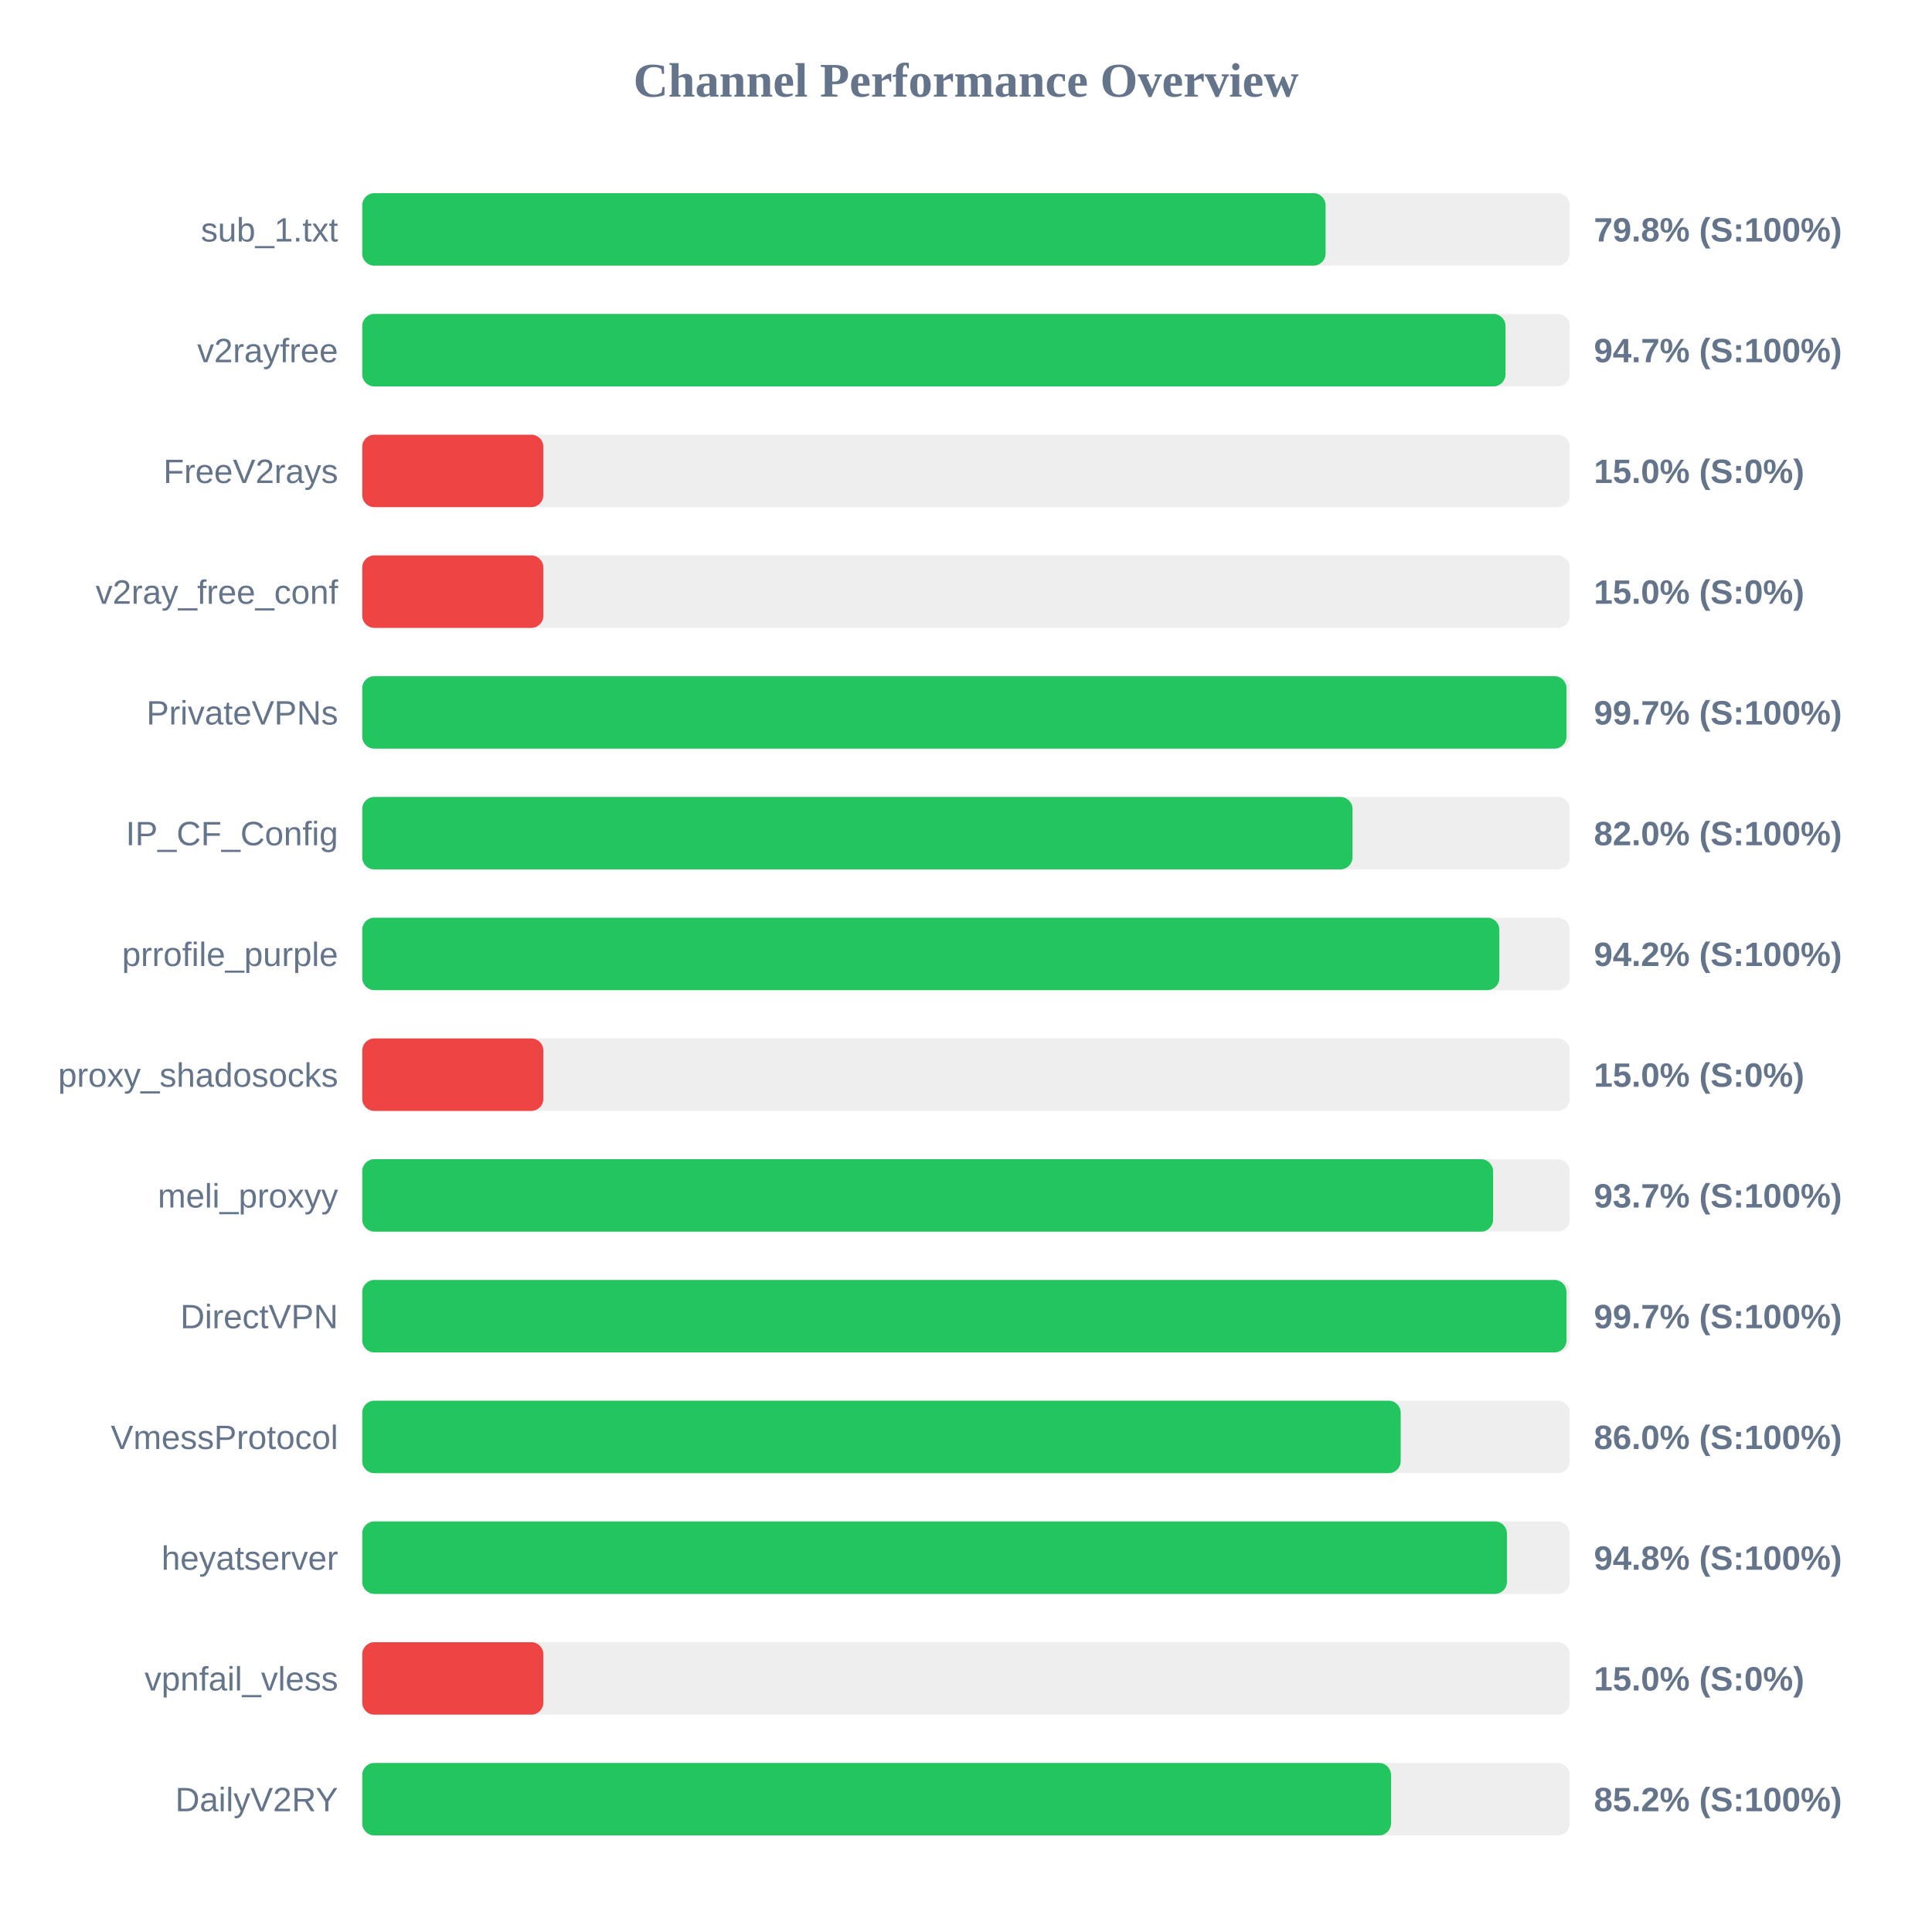
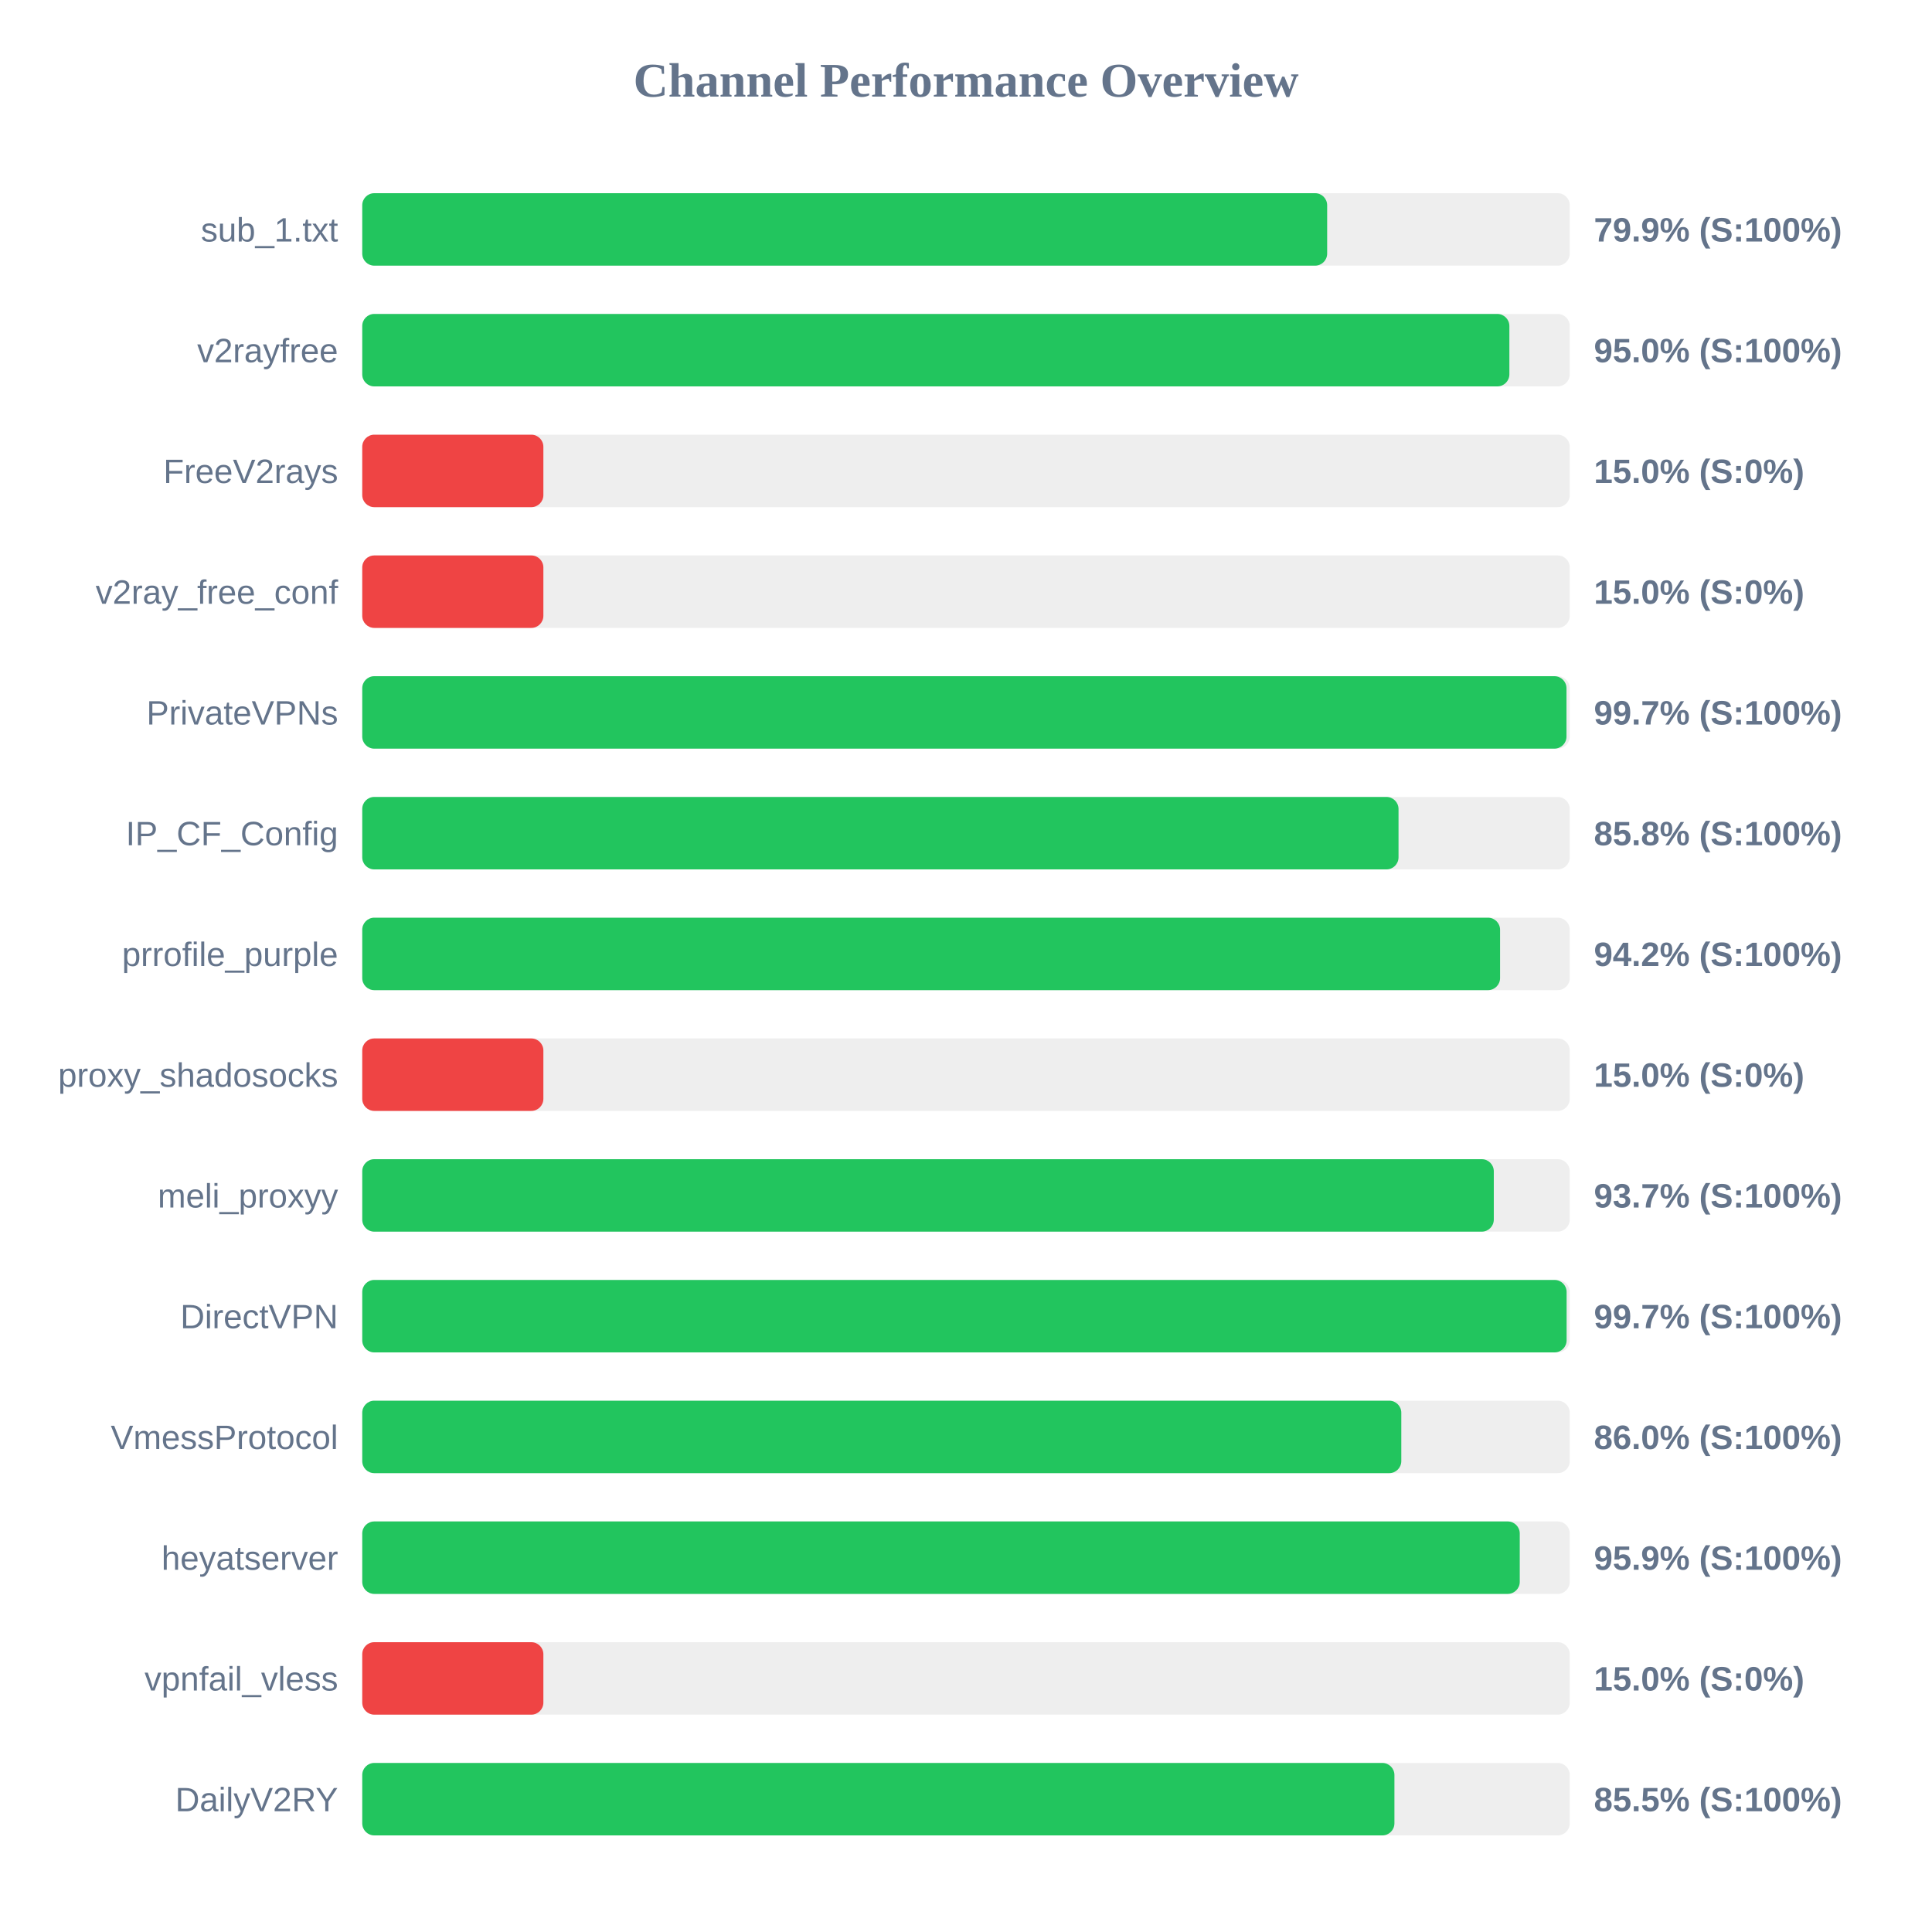
<svg xmlns="http://www.w3.org/2000/svg" width="800" height="800" version="1.1">
  <style>
        .row { font: 14px Arial; fill: #64748b; }
        .score { font: bold 14px Arial; fill: #64748b; }
    </style>
  <text x="400" y="40" text-anchor="middle" font-size="20px" font-weight="bold" fill="#64748b">Channel Performance Overview</text>
  <rect x="150" y="80" width="500" height="30" fill="#eee" rx="5" />
-   <rect x="150" y="80" width="398.9" height="30" fill="#22c55e" rx="5" />
+   <rect x="150" y="80" width="399.55" height="30" fill="#22c55e" rx="5" />
  <text x="140" y="100" text-anchor="end" class="row">sub_1.txt</text>
-   <text x="660" y="100" text-anchor="start" class="score">79.8% (S:100%)</text>
+   <text x="660" y="100" text-anchor="start" class="score">79.9% (S:100%)</text>
  <rect x="150" y="130" width="500" height="30" fill="#eee" rx="5" />
-   <rect x="150" y="130" width="473.4" height="30" fill="#22c55e" rx="5" />
+   <rect x="150" y="130" width="475.0" height="30" fill="#22c55e" rx="5" />
  <text x="140" y="150" text-anchor="end" class="row">v2rayfree</text>
-   <text x="660" y="150" text-anchor="start" class="score">94.7% (S:100%)</text>
+   <text x="660" y="150" text-anchor="start" class="score">95.0% (S:100%)</text>
  <rect x="150" y="180" width="500" height="30" fill="#eee" rx="5" />
  <rect x="150" y="180" width="75.0" height="30" fill="#ef4444" rx="5" />
  <text x="140" y="200" text-anchor="end" class="row">FreeV2rays</text>
  <text x="660" y="200" text-anchor="start" class="score">15.0% (S:0%)</text>
  <rect x="150" y="230" width="500" height="30" fill="#eee" rx="5" />
  <rect x="150" y="230" width="75.0" height="30" fill="#ef4444" rx="5" />
  <text x="140" y="250" text-anchor="end" class="row">v2ray_free_conf</text>
  <text x="660" y="250" text-anchor="start" class="score">15.0% (S:0%)</text>
  <rect x="150" y="280" width="500" height="30" fill="#eee" rx="5" />
  <rect x="150" y="280" width="498.65" height="30" fill="#22c55e" rx="5" />
  <text x="140" y="300" text-anchor="end" class="row">PrivateVPNs</text>
  <text x="660" y="300" text-anchor="start" class="score">99.7% (S:100%)</text>
  <rect x="150" y="330" width="500" height="30" fill="#eee" rx="5" />
-   <rect x="150" y="330" width="410.05" height="30" fill="#22c55e" rx="5" />
+   <rect x="150" y="330" width="429.1" height="30" fill="#22c55e" rx="5" />
  <text x="140" y="350" text-anchor="end" class="row">IP_CF_Config</text>
-   <text x="660" y="350" text-anchor="start" class="score">82.0% (S:100%)</text>
+   <text x="660" y="350" text-anchor="start" class="score">85.8% (S:100%)</text>
  <rect x="150" y="380" width="500" height="30" fill="#eee" rx="5" />
-   <rect x="150" y="380" width="470.85" height="30" fill="#22c55e" rx="5" />
+   <rect x="150" y="380" width="471.15" height="30" fill="#22c55e" rx="5" />
  <text x="140" y="400" text-anchor="end" class="row">prrofile_purple</text>
  <text x="660" y="400" text-anchor="start" class="score">94.2% (S:100%)</text>
  <rect x="150" y="430" width="500" height="30" fill="#eee" rx="5" />
  <rect x="150" y="430" width="75.0" height="30" fill="#ef4444" rx="5" />
  <text x="140" y="450" text-anchor="end" class="row">proxy_shadosocks</text>
  <text x="660" y="450" text-anchor="start" class="score">15.0% (S:0%)</text>
  <rect x="150" y="480" width="500" height="30" fill="#eee" rx="5" />
-   <rect x="150" y="480" width="468.25" height="30" fill="#22c55e" rx="5" />
+   <rect x="150" y="480" width="468.55" height="30" fill="#22c55e" rx="5" />
  <text x="140" y="500" text-anchor="end" class="row">meli_proxyy</text>
  <text x="660" y="500" text-anchor="start" class="score">93.7% (S:100%)</text>
  <rect x="150" y="530" width="500" height="30" fill="#eee" rx="5" />
-   <rect x="150" y="530" width="498.65" height="30" fill="#22c55e" rx="5" />
+   <rect x="150" y="530" width="498.7" height="30" fill="#22c55e" rx="5" />
  <text x="140" y="550" text-anchor="end" class="row">DirectVPN</text>
  <text x="660" y="550" text-anchor="start" class="score">99.7% (S:100%)</text>
  <rect x="150" y="580" width="500" height="30" fill="#eee" rx="5" />
-   <rect x="150" y="580" width="430.0" height="30" fill="#22c55e" rx="5" />
+   <rect x="150" y="580" width="430.25" height="30" fill="#22c55e" rx="5" />
  <text x="140" y="600" text-anchor="end" class="row">VmessProtocol</text>
  <text x="660" y="600" text-anchor="start" class="score">86.0% (S:100%)</text>
  <rect x="150" y="630" width="500" height="30" fill="#eee" rx="5" />
-   <rect x="150" y="630" width="474.0" height="30" fill="#22c55e" rx="5" />
+   <rect x="150" y="630" width="479.3" height="30" fill="#22c55e" rx="5" />
  <text x="140" y="650" text-anchor="end" class="row">heyatserver</text>
-   <text x="660" y="650" text-anchor="start" class="score">94.8% (S:100%)</text>
+   <text x="660" y="650" text-anchor="start" class="score">95.9% (S:100%)</text>
  <rect x="150" y="680" width="500" height="30" fill="#eee" rx="5" />
  <rect x="150" y="680" width="75.0" height="30" fill="#ef4444" rx="5" />
  <text x="140" y="700" text-anchor="end" class="row">vpnfail_vless</text>
  <text x="660" y="700" text-anchor="start" class="score">15.0% (S:0%)</text>
  <rect x="150" y="730" width="500" height="30" fill="#eee" rx="5" />
-   <rect x="150" y="730" width="426.0" height="30" fill="#22c55e" rx="5" />
+   <rect x="150" y="730" width="427.4" height="30" fill="#22c55e" rx="5" />
  <text x="140" y="750" text-anchor="end" class="row">DailyV2RY</text>
-   <text x="660" y="750" text-anchor="start" class="score">85.2% (S:100%)</text>
+   <text x="660" y="750" text-anchor="start" class="score">85.5% (S:100%)</text>
</svg>
